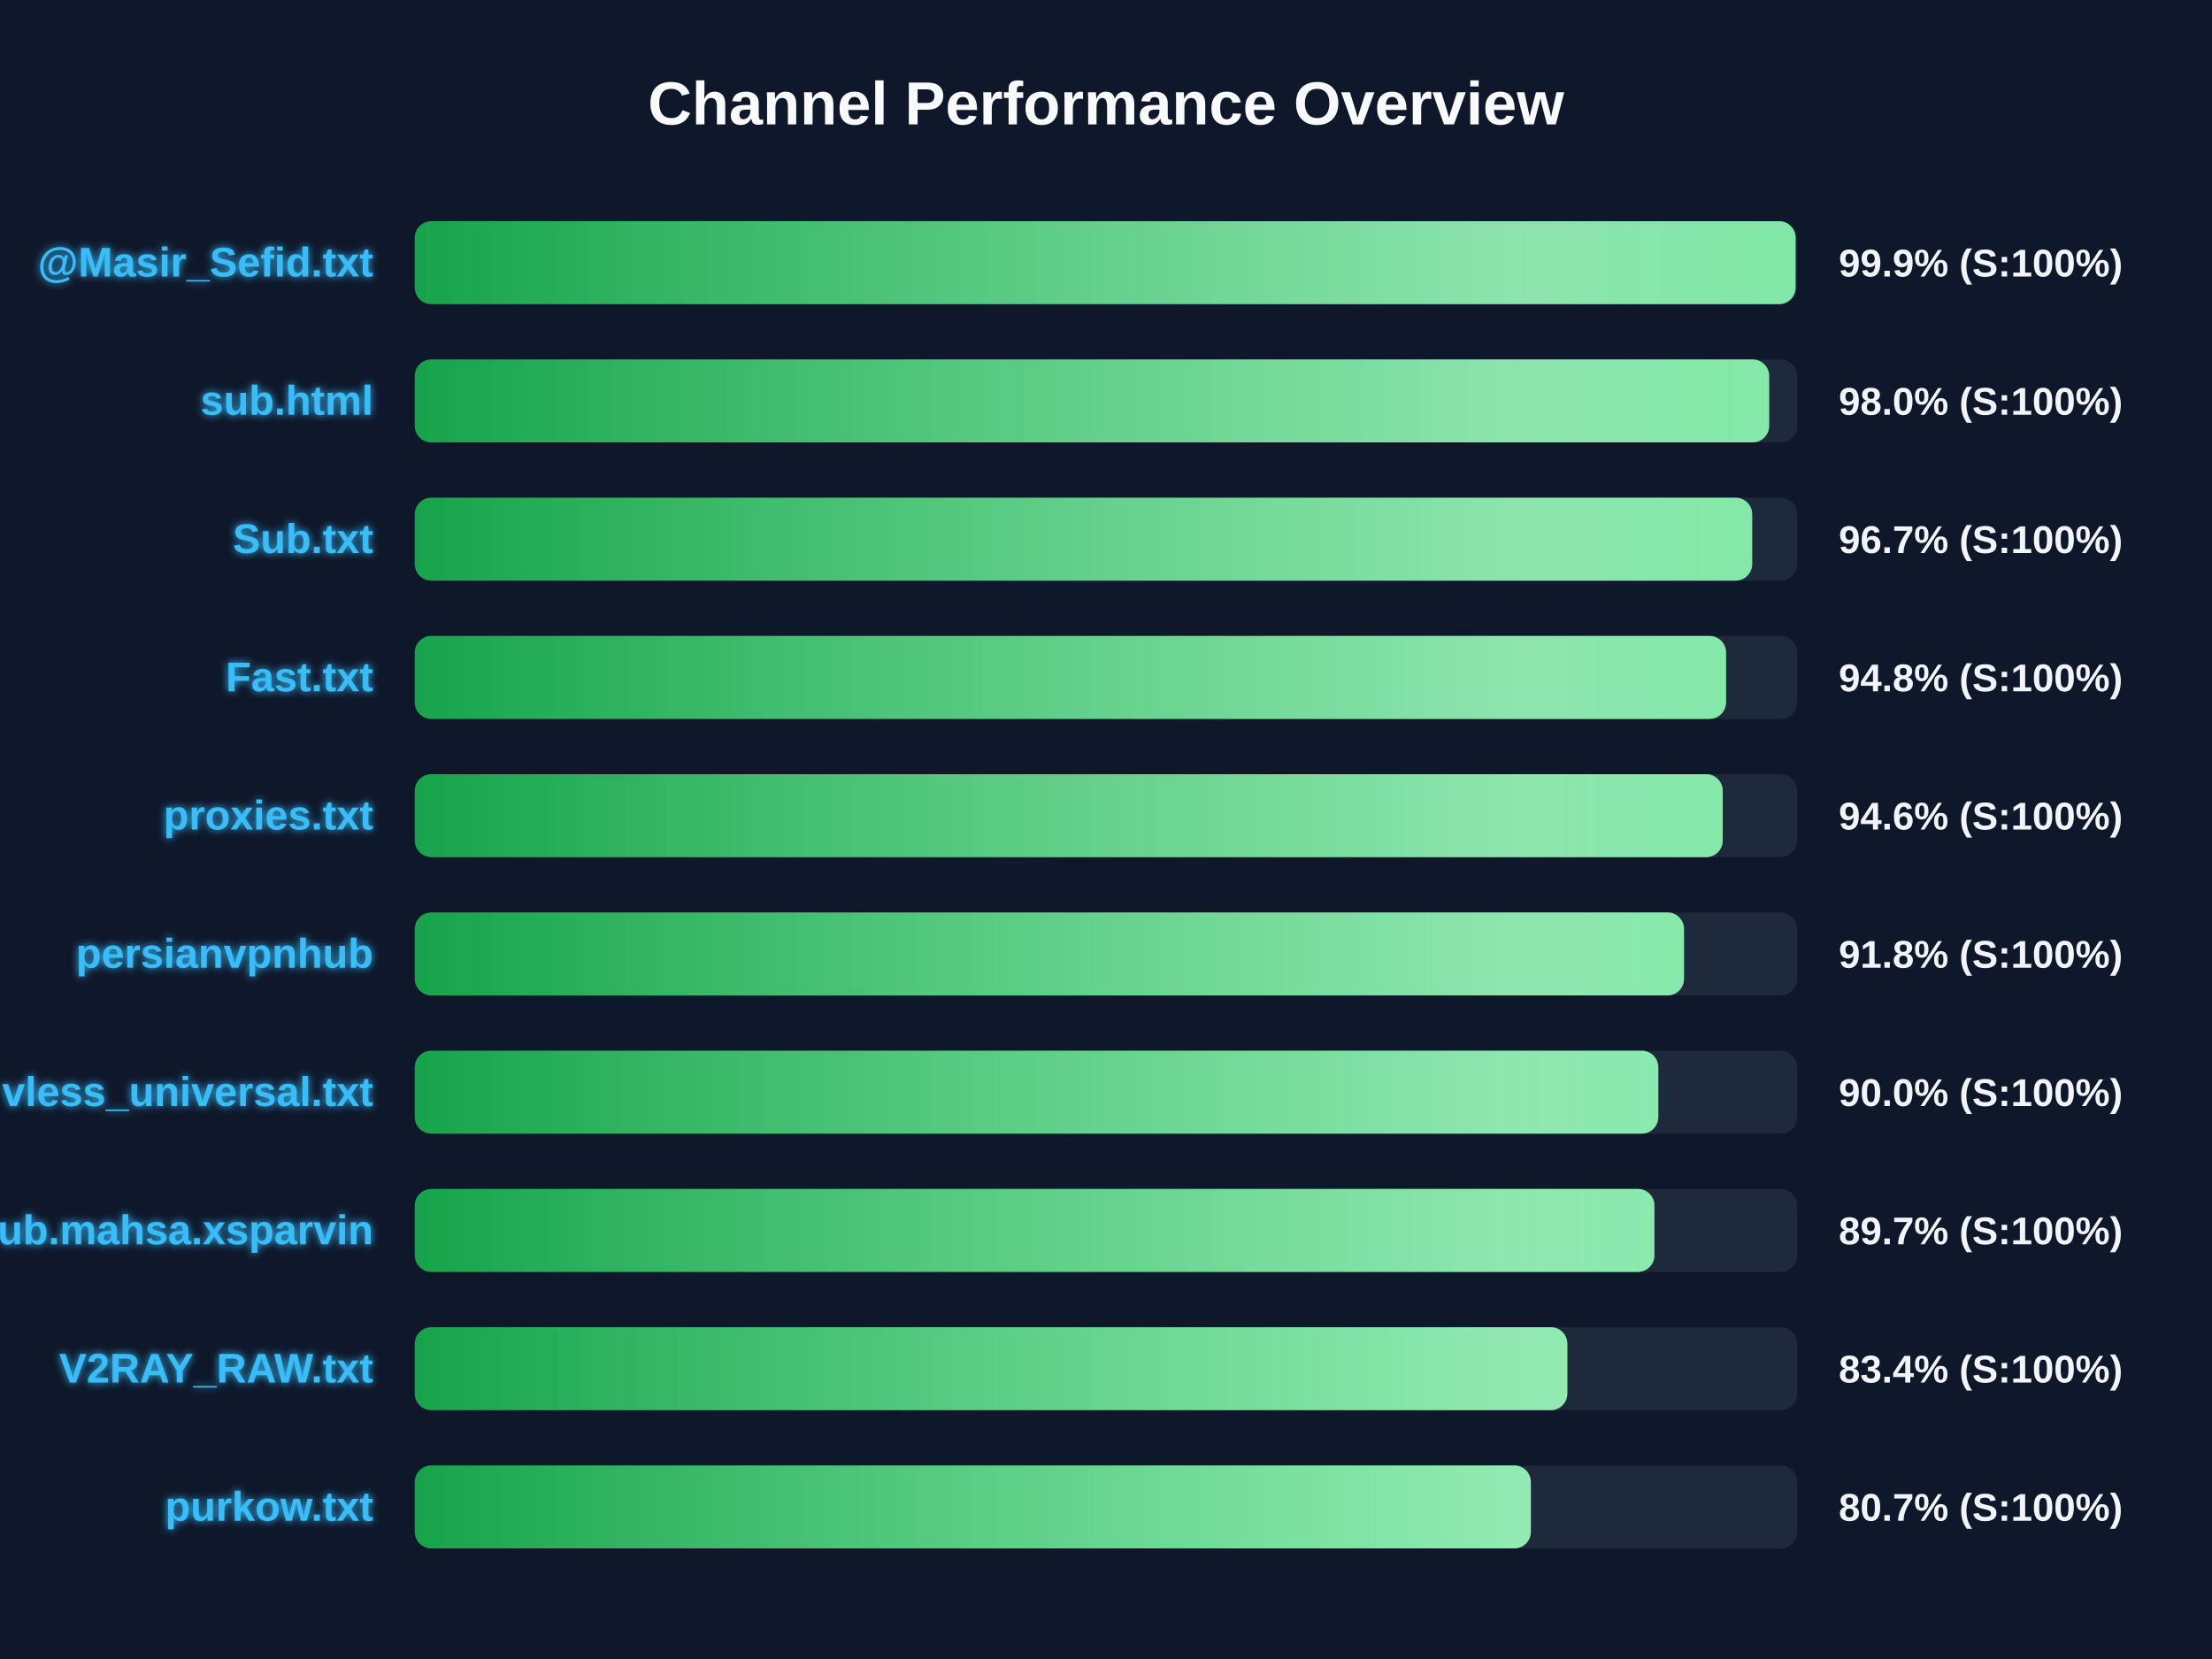
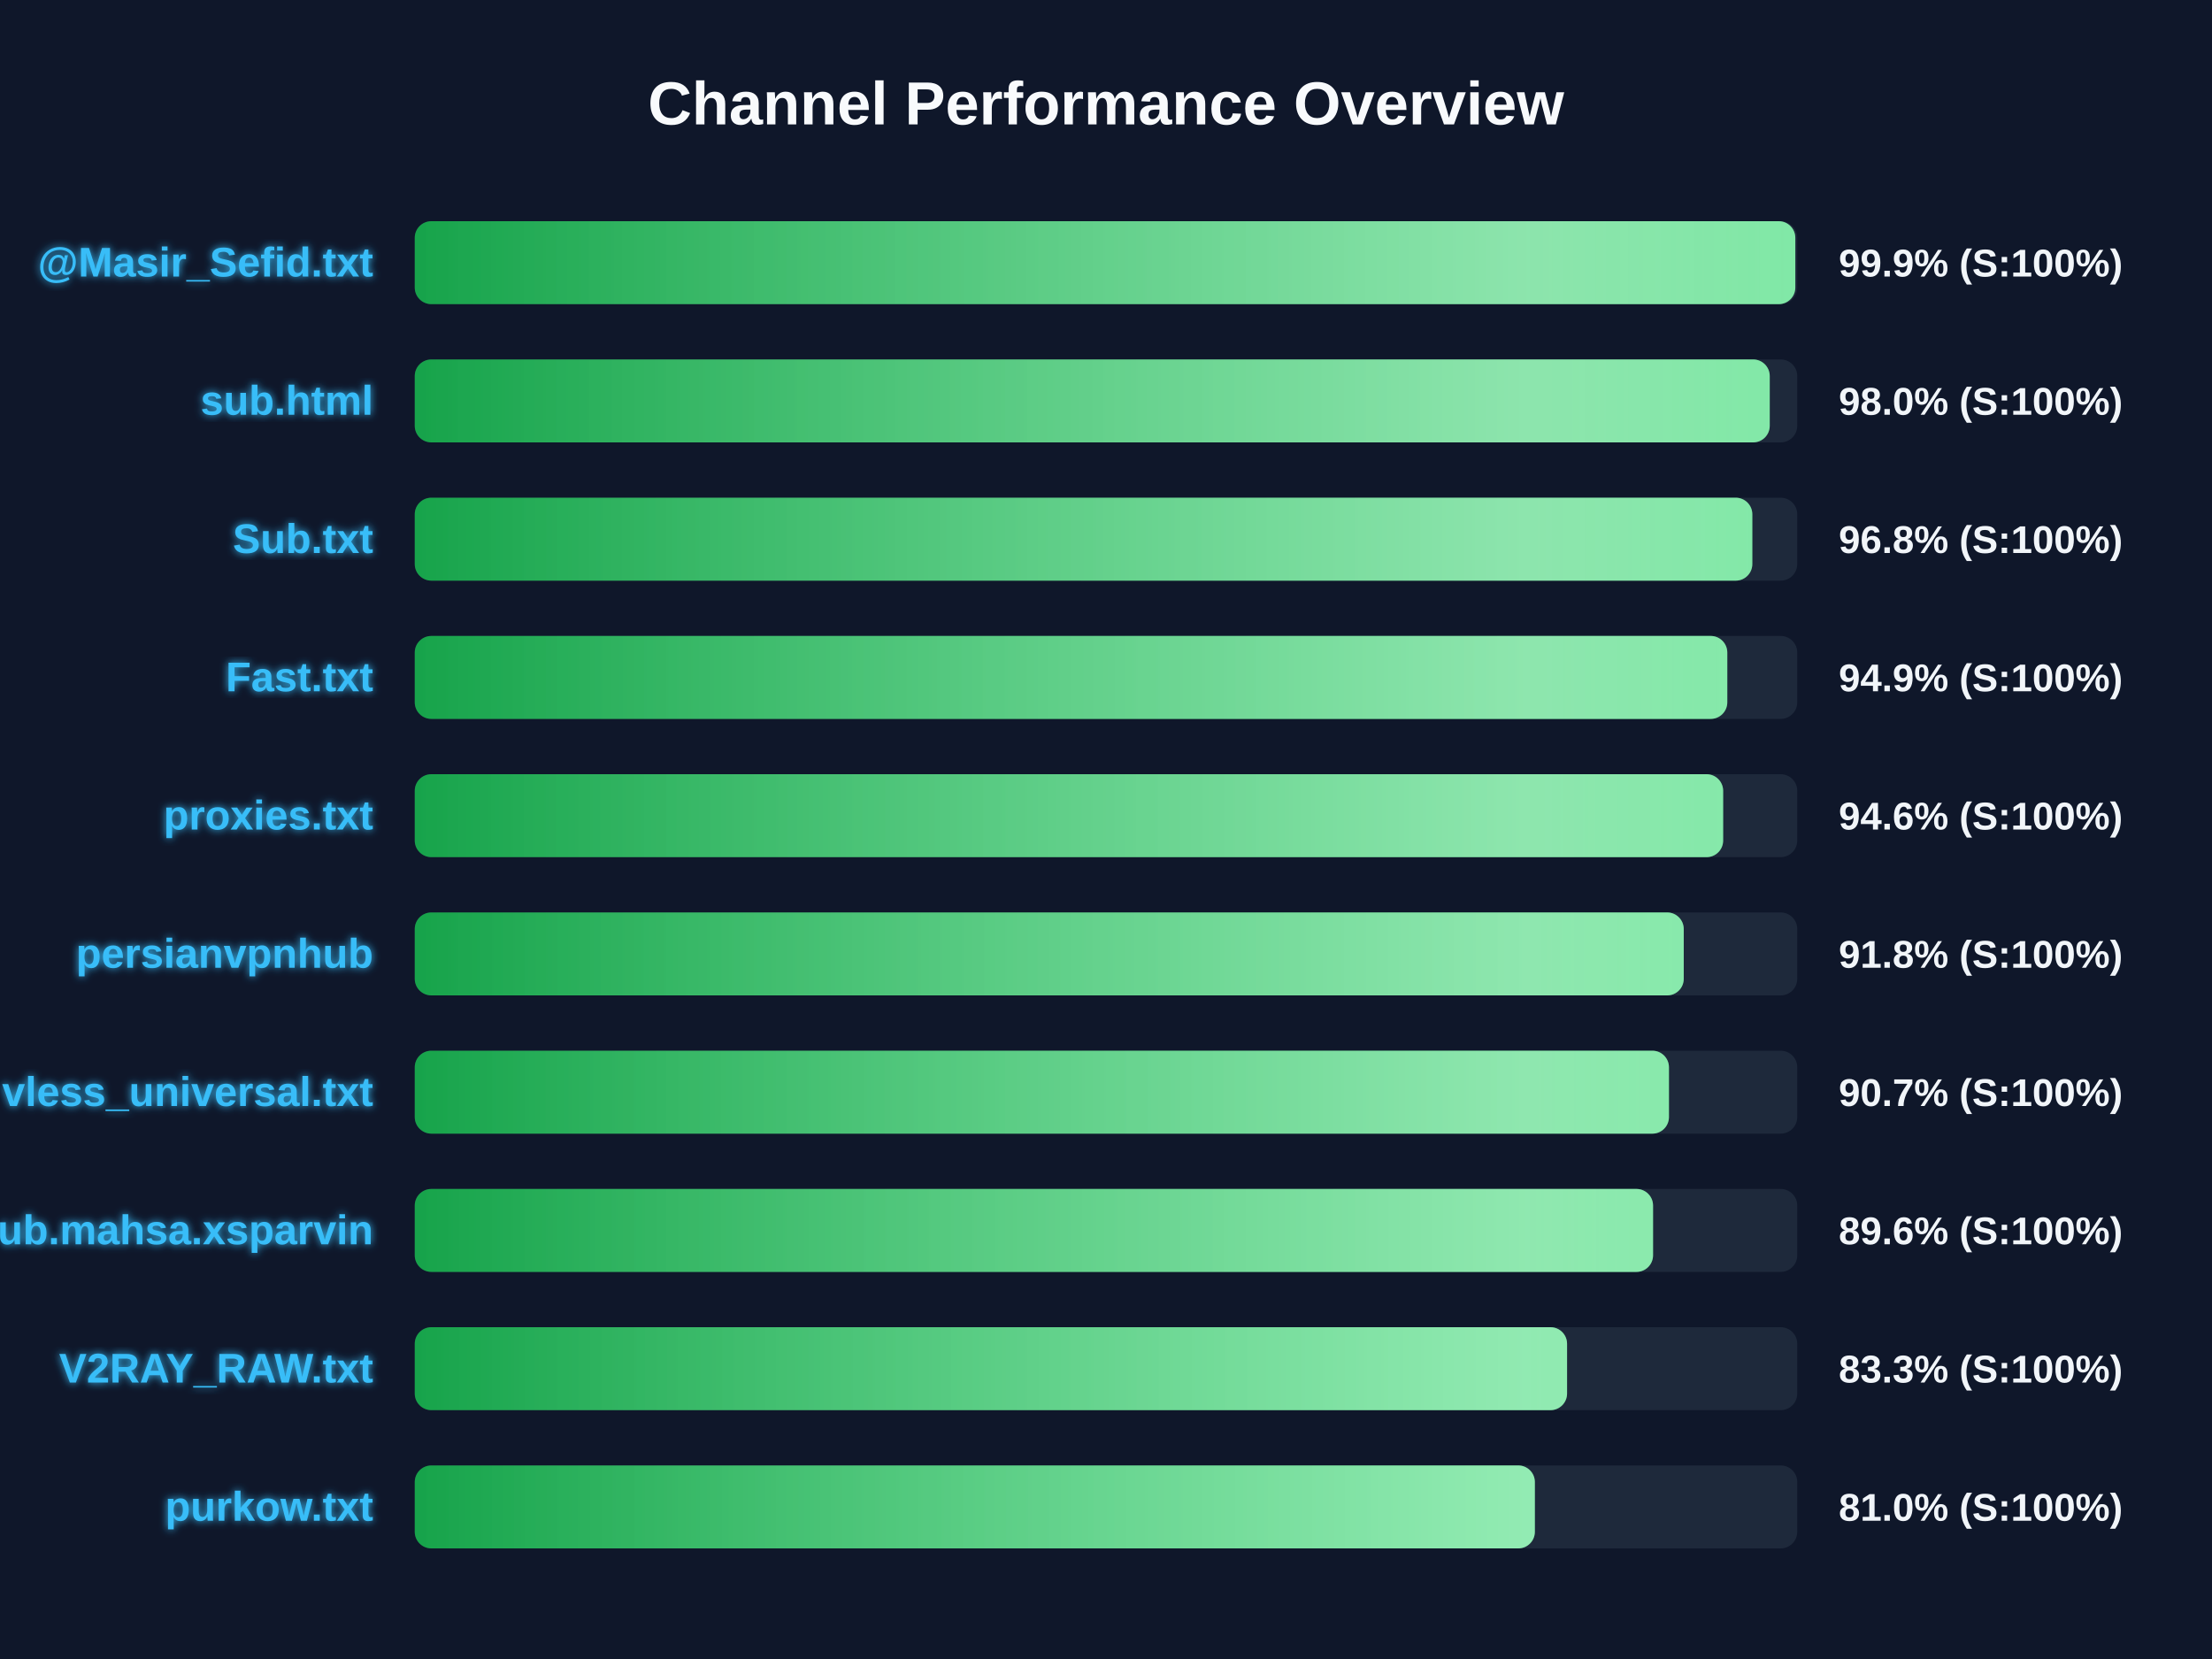
<svg xmlns="http://www.w3.org/2000/svg" width="800" height="600" version="1.1">
  <defs>
    <linearGradient id="grad-green" x1="0%" y1="0%" x2="100%" y2="0%">
      <stop offset="0%" stop-color="#16a34a" />
      <stop offset="100%" stop-color="#4ade80" />
    </linearGradient>
    <linearGradient id="grad-yellow" x1="0%" y1="0%" x2="100%" y2="0%">
      <stop offset="0%" stop-color="#ca8a04" />
      <stop offset="100%" stop-color="#fde047" />
    </linearGradient>
    <linearGradient id="grad-red" x1="0%" y1="0%" x2="100%" y2="0%">
      <stop offset="0%" stop-color="#dc2626" />
      <stop offset="100%" stop-color="#f87171" />
    </linearGradient>
    <linearGradient id="shimmer" x1="0%" y1="0%" x2="100%" y2="0%">
      <stop offset="0%" stop-color="rgba(255,255,255,0)" />
      <stop offset="50%" stop-color="rgba(255,255,255,0.4)" />
      <stop offset="100%" stop-color="rgba(255,255,255,0)" />
    </linearGradient>
    <filter id="glow" x="-20%" y="-20%" width="140%" height="140%">
      <feGaussianBlur stdDeviation="1.5" result="blur" />
      <feComposite in="SourceGraphic" in2="blur" operator="over" />
    </filter>
  </defs>
  <style>
        .bg-rect { fill: #0f172a; }
        .title { font: bold 22px 'Segoe UI', Arial, sans-serif; fill: #f8fafc; }
        .row { font: bold 15px 'Segoe UI', Arial, sans-serif; fill: #38bdf8; filter: url(#glow); }
        .score { font: bold 14px 'Segoe UI', Arial, sans-serif; fill: #f1f5f9; }
        @keyframes shimmer-anim {
            0% { transform: translateX(-100%); }
            100% { transform: translateX(200%); }
        }
        .shimmer-rect {
            animation: shimmer-anim 2.5s infinite linear;
        }
    </style>
  <rect width="100%" height="100%" class="bg-rect" />
  <text x="400" y="45" text-anchor="middle" class="title">Channel Performance Overview</text>
  <rect x="150" y="80" width="500" height="30" fill="#1e293b" rx="6" />
  <clipPath id="clip-0">
-     <rect x="150" y="80" width="499.4" height="30" rx="6" />
+     <rect x="150" y="80" width="499.3" height="30" rx="6" />
  </clipPath>
-   <rect x="150" y="80" width="499.4" height="30" fill="url(#grad-green)" rx="6" />
+   <rect x="150" y="80" width="499.3" height="30" fill="url(#grad-green)" rx="6" />
  <g clip-path="url(#clip-0)">
    <rect x="150" y="80" width="100%" height="30" fill="url(#shimmer)" class="shimmer-rect" />
  </g>
  <text x="135" y="100" text-anchor="end" class="row">@Masir_Sefid.txt</text>
  <text x="665" y="100" text-anchor="start" class="score">99.9% (S:100%)</text>
  <rect x="150" y="130" width="500" height="30" fill="#1e293b" rx="6" />
  <clipPath id="clip-1">
-     <rect x="150" y="130" width="489.85" height="30" rx="6" />
+     <rect x="150" y="130" width="490.05" height="30" rx="6" />
  </clipPath>
-   <rect x="150" y="130" width="489.85" height="30" fill="url(#grad-green)" rx="6" />
+   <rect x="150" y="130" width="490.05" height="30" fill="url(#grad-green)" rx="6" />
  <g clip-path="url(#clip-1)">
    <rect x="150" y="130" width="100%" height="30" fill="url(#shimmer)" class="shimmer-rect" />
  </g>
  <text x="135" y="150" text-anchor="end" class="row">sub.html</text>
  <text x="665" y="150" text-anchor="start" class="score">98.0% (S:100%)</text>
  <rect x="150" y="180" width="500" height="30" fill="#1e293b" rx="6" />
  <clipPath id="clip-2">
-     <rect x="150" y="180" width="483.7" height="30" rx="6" />
+     <rect x="150" y="180" width="483.75" height="30" rx="6" />
  </clipPath>
-   <rect x="150" y="180" width="483.7" height="30" fill="url(#grad-green)" rx="6" />
+   <rect x="150" y="180" width="483.75" height="30" fill="url(#grad-green)" rx="6" />
  <g clip-path="url(#clip-2)">
    <rect x="150" y="180" width="100%" height="30" fill="url(#shimmer)" class="shimmer-rect" />
  </g>
  <text x="135" y="200" text-anchor="end" class="row">Sub.txt</text>
-   <text x="665" y="200" text-anchor="start" class="score">96.7% (S:100%)</text>
+   <text x="665" y="200" text-anchor="start" class="score">96.8% (S:100%)</text>
  <rect x="150" y="230" width="500" height="30" fill="#1e293b" rx="6" />
  <clipPath id="clip-3">
-     <rect x="150" y="230" width="474.25" height="30" rx="6" />
+     <rect x="150" y="230" width="474.7" height="30" rx="6" />
  </clipPath>
-   <rect x="150" y="230" width="474.25" height="30" fill="url(#grad-green)" rx="6" />
+   <rect x="150" y="230" width="474.7" height="30" fill="url(#grad-green)" rx="6" />
  <g clip-path="url(#clip-3)">
    <rect x="150" y="230" width="100%" height="30" fill="url(#shimmer)" class="shimmer-rect" />
  </g>
  <text x="135" y="250" text-anchor="end" class="row">Fast.txt</text>
-   <text x="665" y="250" text-anchor="start" class="score">94.8% (S:100%)</text>
+   <text x="665" y="250" text-anchor="start" class="score">94.9% (S:100%)</text>
  <rect x="150" y="280" width="500" height="30" fill="#1e293b" rx="6" />
  <clipPath id="clip-4">
-     <rect x="150" y="280" width="473.05" height="30" rx="6" />
+     <rect x="150" y="280" width="473.2" height="30" rx="6" />
  </clipPath>
-   <rect x="150" y="280" width="473.05" height="30" fill="url(#grad-green)" rx="6" />
+   <rect x="150" y="280" width="473.2" height="30" fill="url(#grad-green)" rx="6" />
  <g clip-path="url(#clip-4)">
    <rect x="150" y="280" width="100%" height="30" fill="url(#shimmer)" class="shimmer-rect" />
  </g>
  <text x="135" y="300" text-anchor="end" class="row">proxies.txt</text>
  <text x="665" y="300" text-anchor="start" class="score">94.6% (S:100%)</text>
  <rect x="150" y="330" width="500" height="30" fill="#1e293b" rx="6" />
  <clipPath id="clip-5">
-     <rect x="150" y="330" width="459.05" height="30" rx="6" />
+     <rect x="150" y="330" width="458.95" height="30" rx="6" />
  </clipPath>
-   <rect x="150" y="330" width="459.05" height="30" fill="url(#grad-green)" rx="6" />
+   <rect x="150" y="330" width="458.95" height="30" fill="url(#grad-green)" rx="6" />
  <g clip-path="url(#clip-5)">
    <rect x="150" y="330" width="100%" height="30" fill="url(#shimmer)" class="shimmer-rect" />
  </g>
  <text x="135" y="350" text-anchor="end" class="row">persianvpnhub</text>
  <text x="665" y="350" text-anchor="start" class="score">91.8% (S:100%)</text>
  <rect x="150" y="380" width="500" height="30" fill="#1e293b" rx="6" />
  <clipPath id="clip-6">
-     <rect x="150" y="380" width="449.75" height="30" rx="6" />
+     <rect x="150" y="380" width="453.6" height="30" rx="6" />
  </clipPath>
-   <rect x="150" y="380" width="449.75" height="30" fill="url(#grad-green)" rx="6" />
+   <rect x="150" y="380" width="453.6" height="30" fill="url(#grad-green)" rx="6" />
  <g clip-path="url(#clip-6)">
    <rect x="150" y="380" width="100%" height="30" fill="url(#shimmer)" class="shimmer-rect" />
  </g>
  <text x="135" y="400" text-anchor="end" class="row">vless_universal.txt</text>
-   <text x="665" y="400" text-anchor="start" class="score">90.0% (S:100%)</text>
+   <text x="665" y="400" text-anchor="start" class="score">90.7% (S:100%)</text>
  <rect x="150" y="430" width="500" height="30" fill="#1e293b" rx="6" />
  <clipPath id="clip-7">
-     <rect x="150" y="430" width="448.35" height="30" rx="6" />
+     <rect x="150" y="430" width="447.85" height="30" rx="6" />
  </clipPath>
-   <rect x="150" y="430" width="448.35" height="30" fill="url(#grad-green)" rx="6" />
+   <rect x="150" y="430" width="447.85" height="30" fill="url(#grad-green)" rx="6" />
  <g clip-path="url(#clip-7)">
    <rect x="150" y="430" width="100%" height="30" fill="url(#shimmer)" class="shimmer-rect" />
  </g>
  <text x="135" y="450" text-anchor="end" class="row">Sub.mahsa.xsparvin</text>
-   <text x="665" y="450" text-anchor="start" class="score">89.7% (S:100%)</text>
+   <text x="665" y="450" text-anchor="start" class="score">89.6% (S:100%)</text>
  <rect x="150" y="480" width="500" height="30" fill="#1e293b" rx="6" />
  <clipPath id="clip-8">
-     <rect x="150" y="480" width="416.85" height="30" rx="6" />
+     <rect x="150" y="480" width="416.75" height="30" rx="6" />
  </clipPath>
-   <rect x="150" y="480" width="416.85" height="30" fill="url(#grad-green)" rx="6" />
+   <rect x="150" y="480" width="416.75" height="30" fill="url(#grad-green)" rx="6" />
  <g clip-path="url(#clip-8)">
    <rect x="150" y="480" width="100%" height="30" fill="url(#shimmer)" class="shimmer-rect" />
  </g>
  <text x="135" y="500" text-anchor="end" class="row">V2RAY_RAW.txt</text>
-   <text x="665" y="500" text-anchor="start" class="score">83.4% (S:100%)</text>
+   <text x="665" y="500" text-anchor="start" class="score">83.3% (S:100%)</text>
  <rect x="150" y="530" width="500" height="30" fill="#1e293b" rx="6" />
  <clipPath id="clip-9">
-     <rect x="150" y="530" width="403.65" height="30" rx="6" />
+     <rect x="150" y="530" width="405.1" height="30" rx="6" />
  </clipPath>
-   <rect x="150" y="530" width="403.65" height="30" fill="url(#grad-green)" rx="6" />
+   <rect x="150" y="530" width="405.1" height="30" fill="url(#grad-green)" rx="6" />
  <g clip-path="url(#clip-9)">
    <rect x="150" y="530" width="100%" height="30" fill="url(#shimmer)" class="shimmer-rect" />
  </g>
  <text x="135" y="550" text-anchor="end" class="row">purkow.txt</text>
-   <text x="665" y="550" text-anchor="start" class="score">80.7% (S:100%)</text>
+   <text x="665" y="550" text-anchor="start" class="score">81.0% (S:100%)</text>
</svg>
